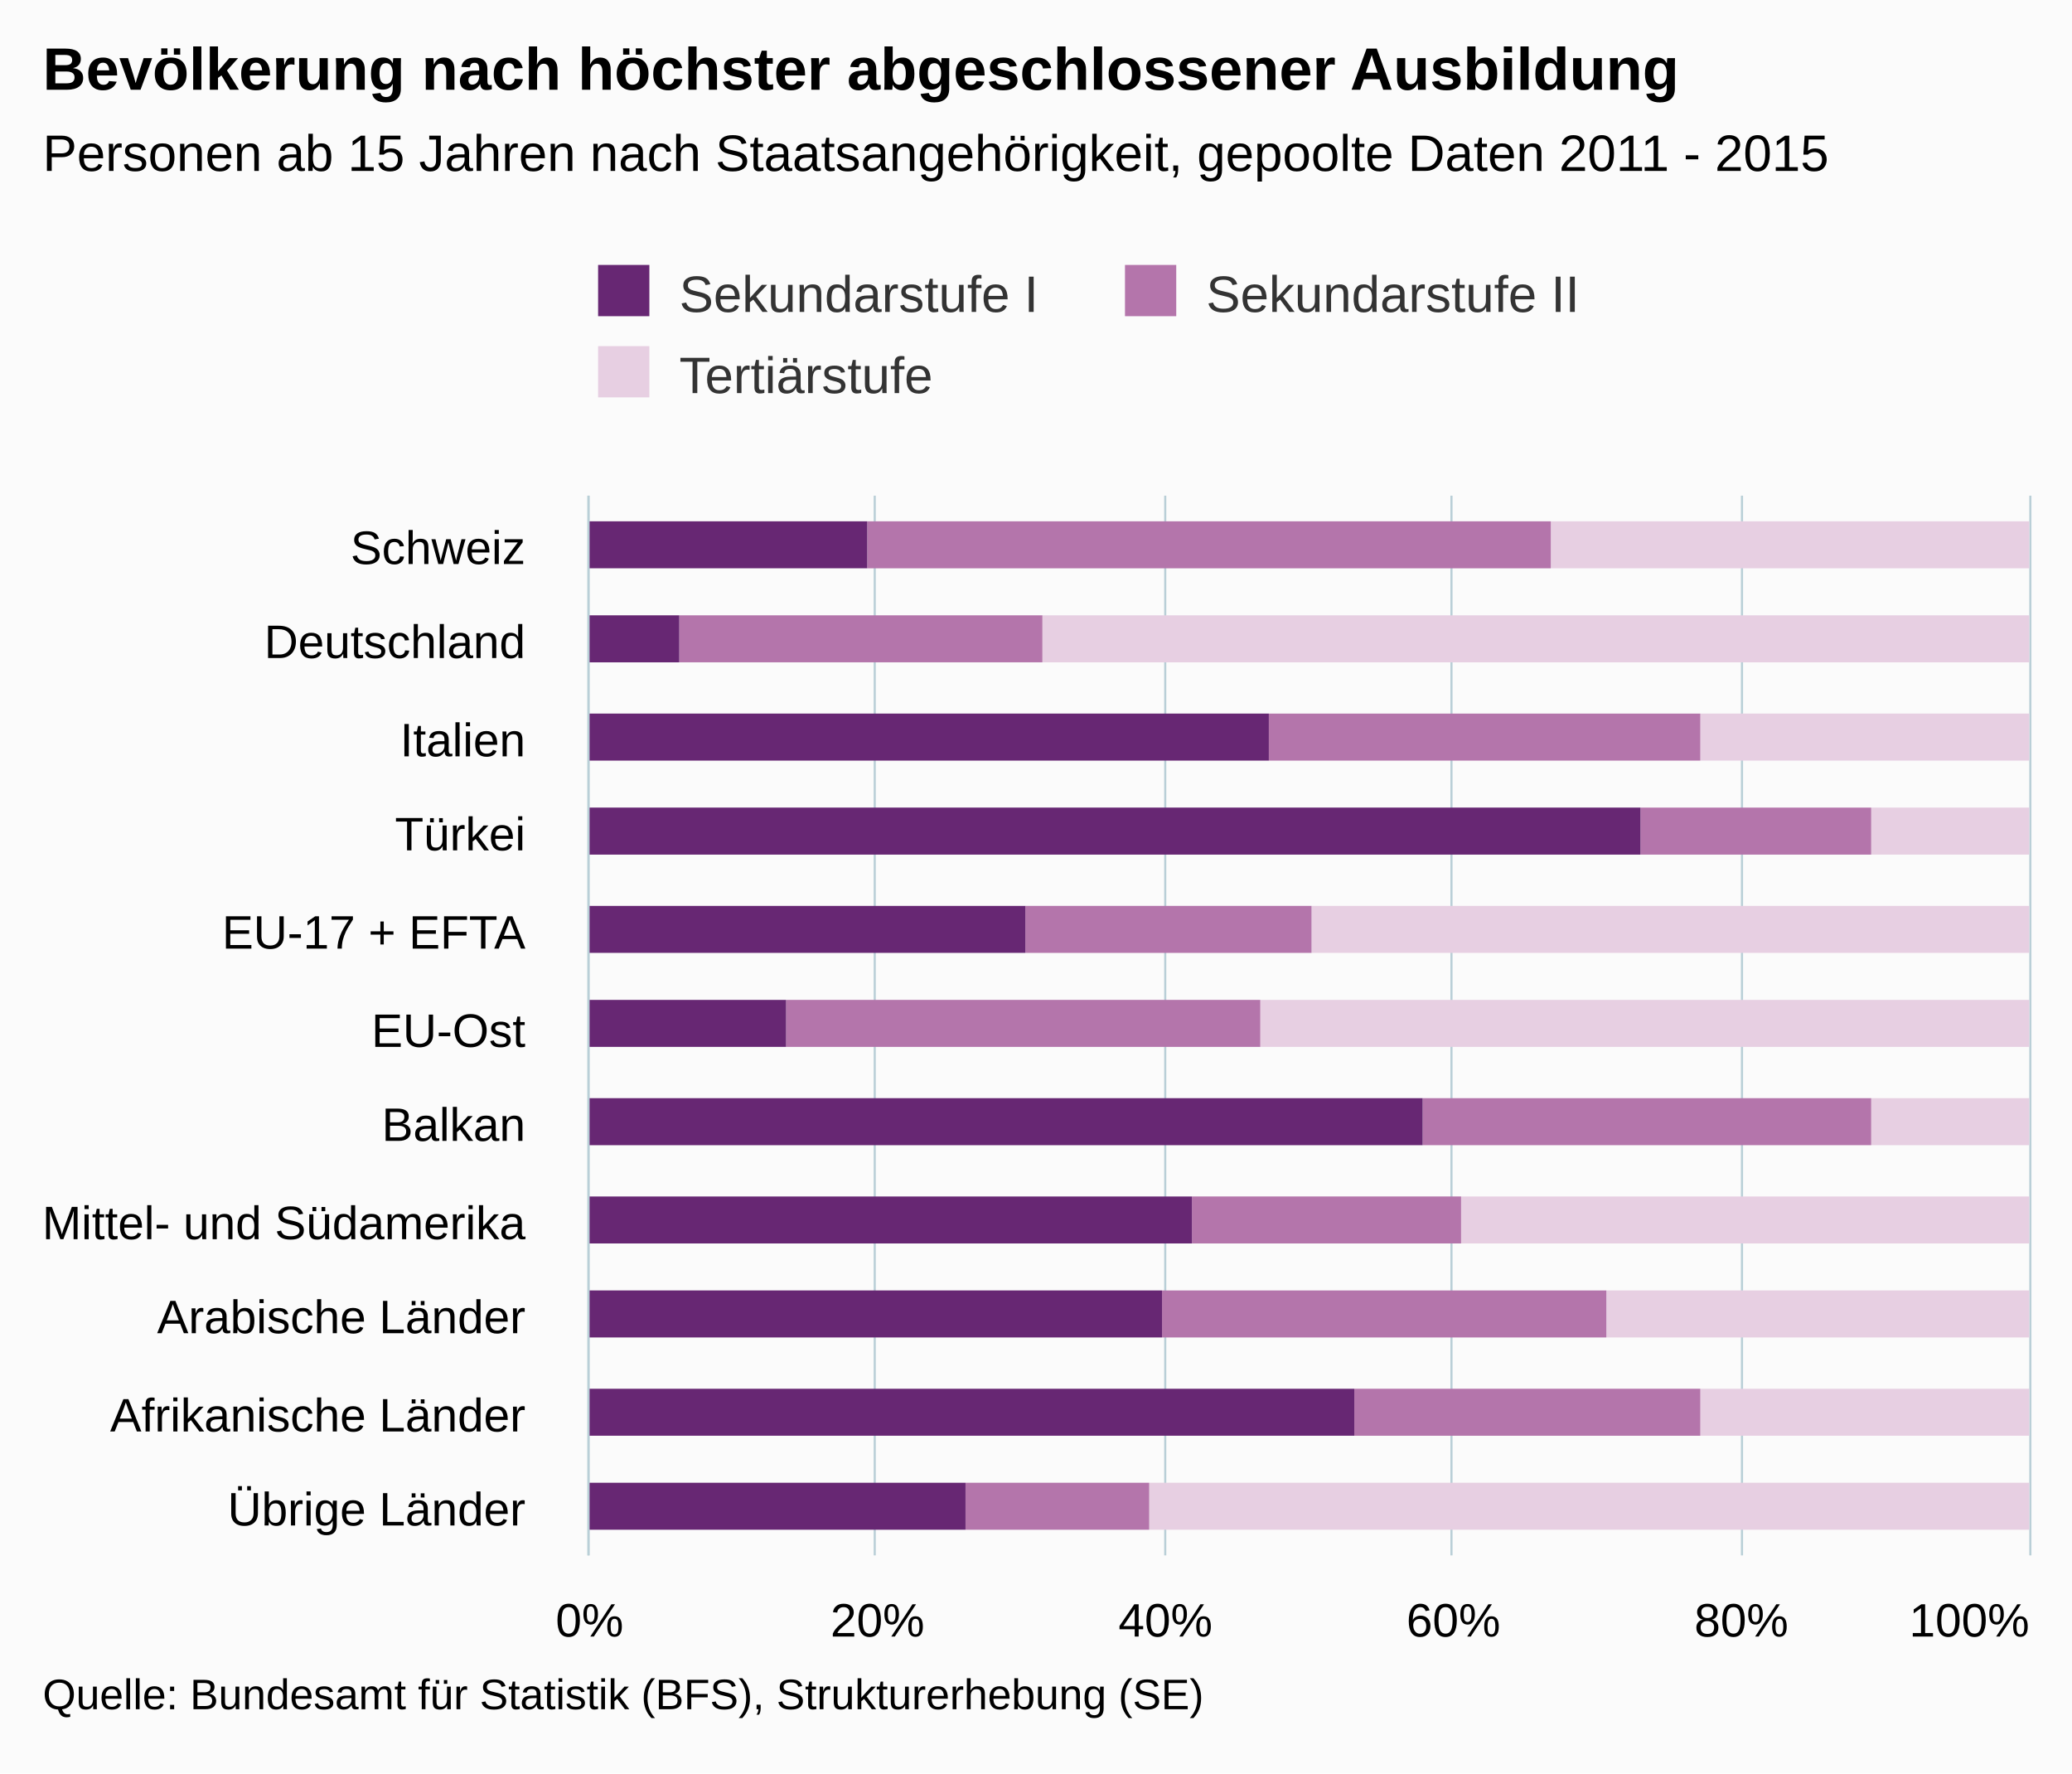
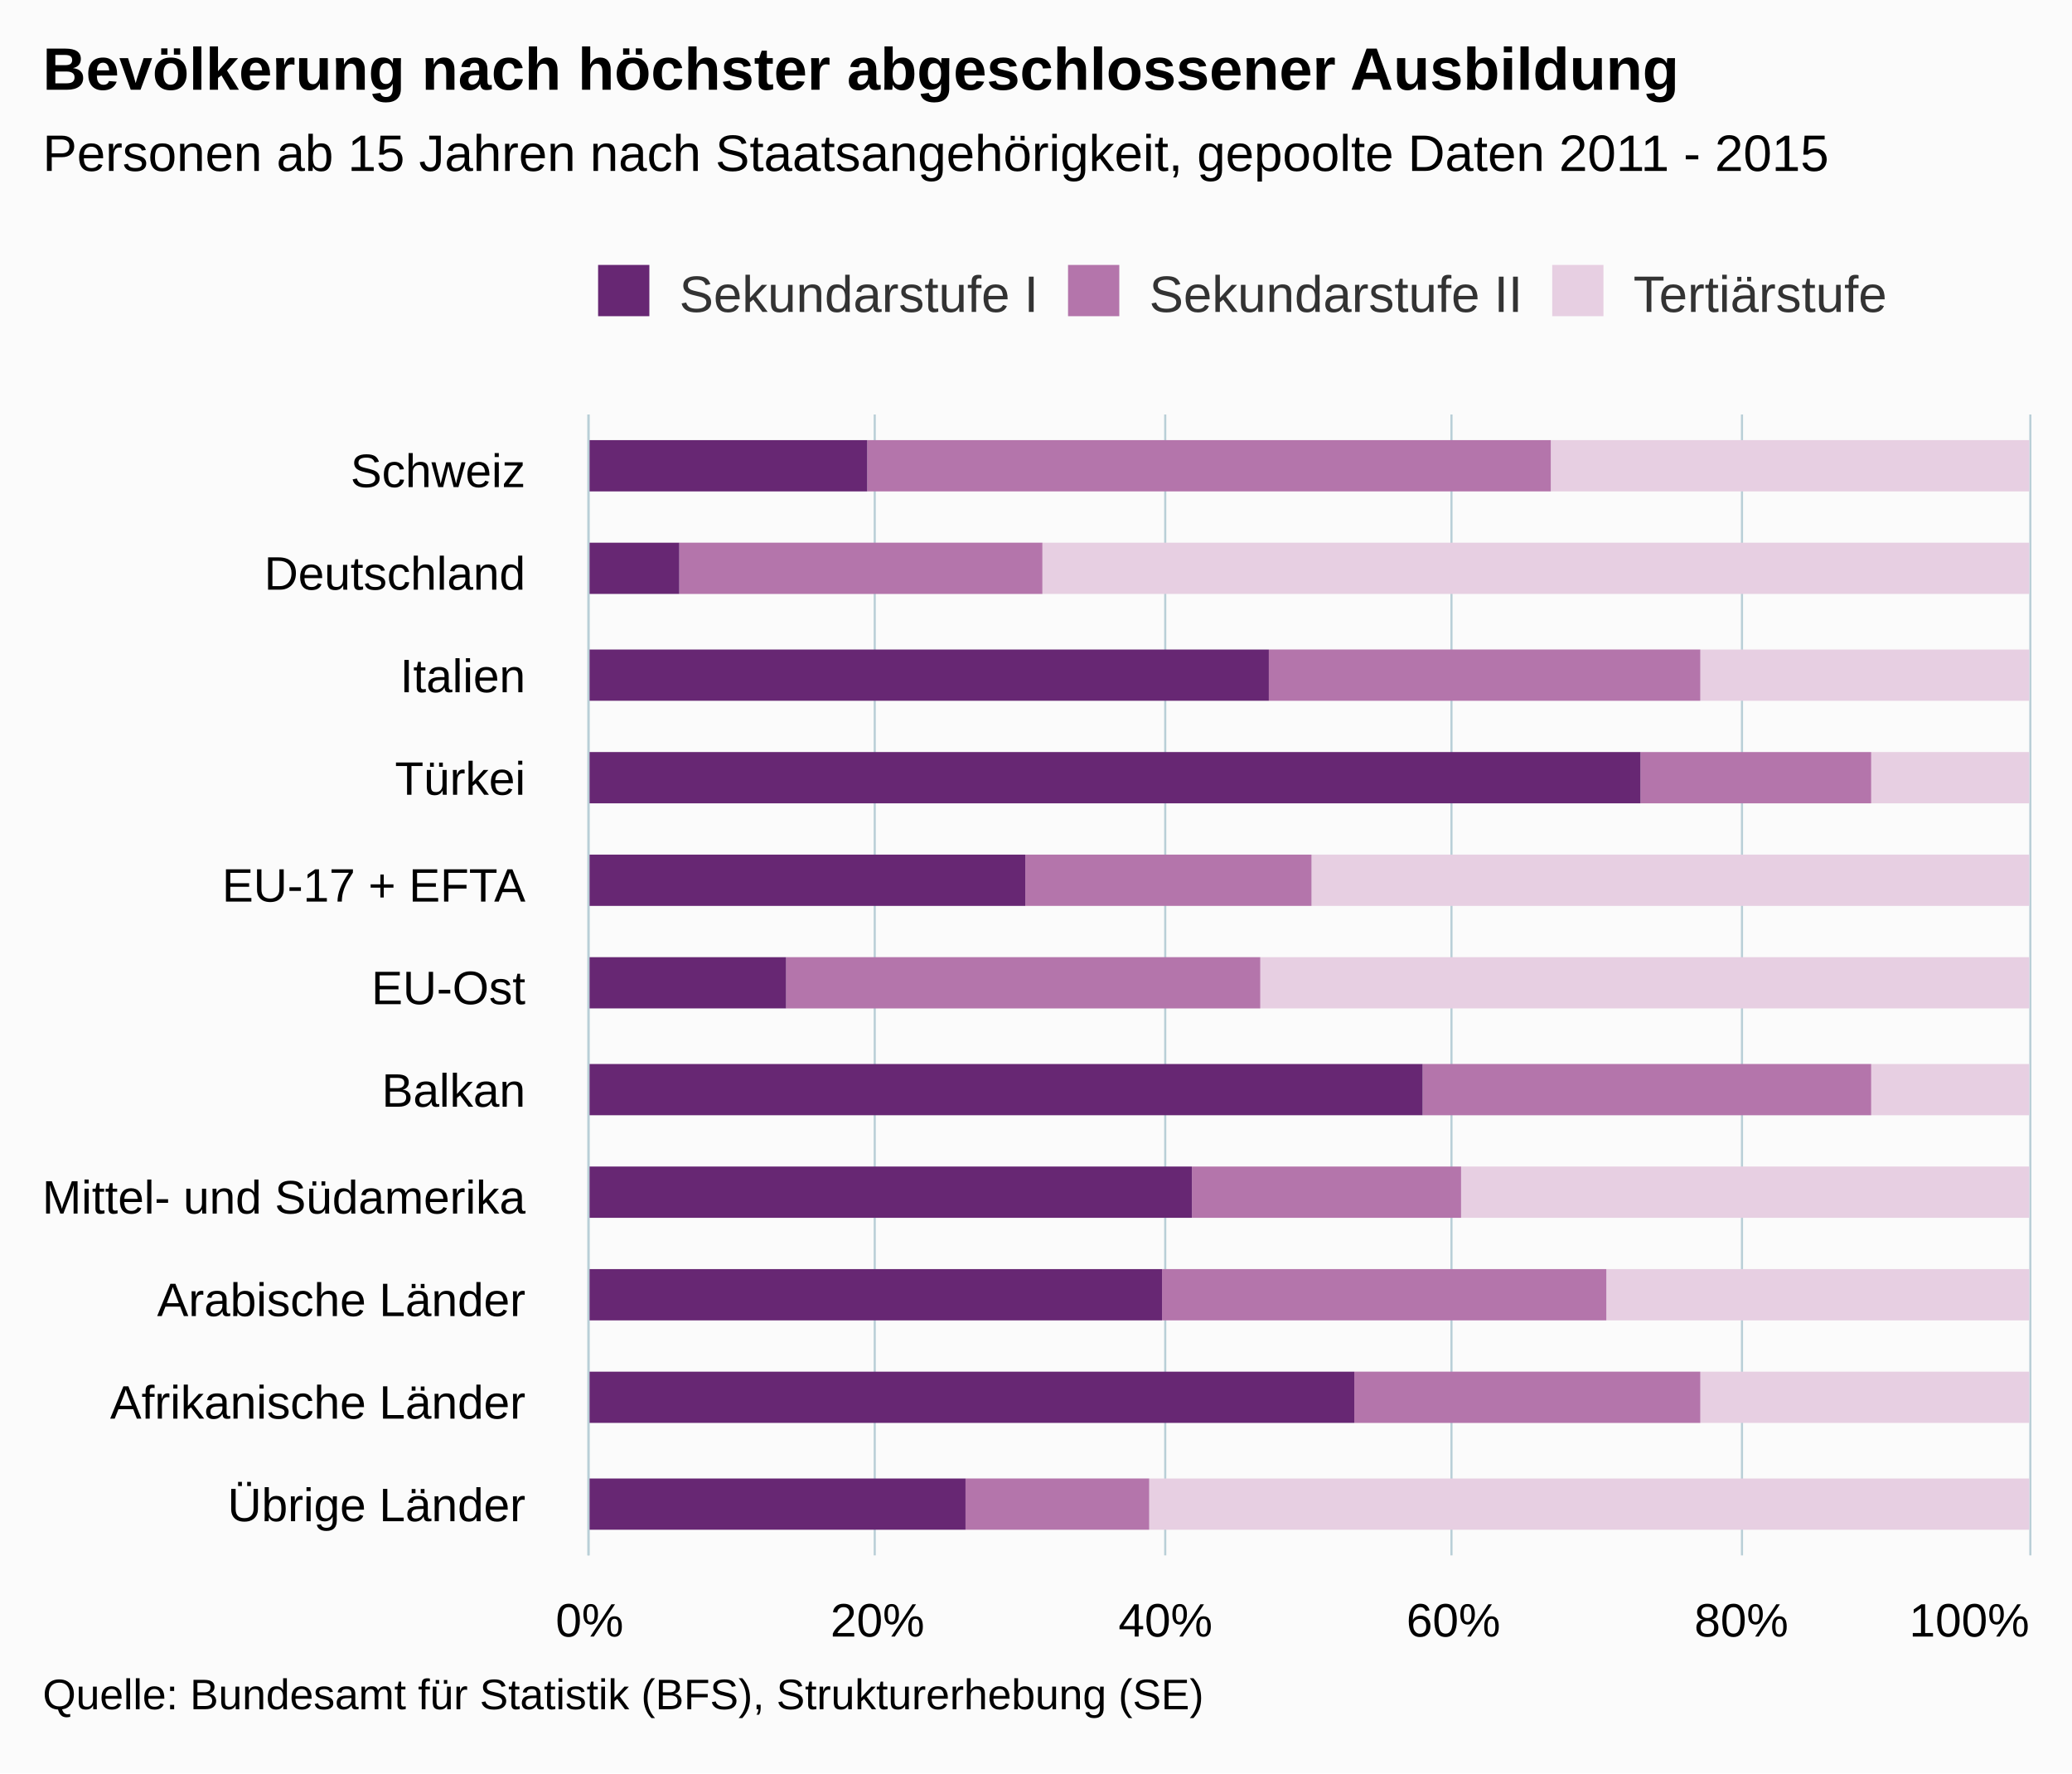
<svg xmlns="http://www.w3.org/2000/svg" version="1.1" class="highcharts-root" style="font-family:Arial;font-size:12px;" viewBox="0 0 485 415">
  <defs>
    <clipPath>
-       <rect x="0" y="0" width="248" height="337" fill="none" />
+       <rect x="0" y="0" width="267" height="337" fill="none" />
    </clipPath>
    <clipPath id="a">
-       <rect x="0" y="0" width="248" height="337" fill="none" />
+       <rect x="0" y="0" width="267" height="337" fill="none" />
    </clipPath>
  </defs>
  <rect fill="#fbfbfb" class="highcharts-background" x="0" y="0" width="485" height="415" rx="0" ry="0" />
-   <rect fill="none" class="highcharts-plot-background" x="138" y="116" width="337" height="248" />
+   <rect fill="none" class="highcharts-plot-background" x="138" y="97" width="337" height="267" />
  <g class="highcharts-pane-group" />
  <g class="highcharts-grid highcharts-xaxis-grid ">
-     <path fill="none" class="highcharts-grid-line" d="M 138 139.5 L 475 139.5" opacity="1" />
-     <path fill="none" class="highcharts-grid-line" d="M 138 161.5 L 475 161.5" opacity="1" />
-     <path fill="none" class="highcharts-grid-line" d="M 138 184.5 L 475 184.5" opacity="1" />
-     <path fill="none" class="highcharts-grid-line" d="M 138 206.5 L 475 206.5" opacity="1" />
-     <path fill="none" class="highcharts-grid-line" d="M 138 229.5 L 475 229.5" opacity="1" />
-     <path fill="none" class="highcharts-grid-line" d="M 138 251.5 L 475 251.5" opacity="1" />
-     <path fill="none" class="highcharts-grid-line" d="M 138 274.5 L 475 274.5" opacity="1" />
-     <path fill="none" class="highcharts-grid-line" d="M 138 296.5 L 475 296.5" opacity="1" />
-     <path fill="none" class="highcharts-grid-line" d="M 138 319.5 L 475 319.5" opacity="1" />
-     <path fill="none" class="highcharts-grid-line" d="M 138 341.5 L 475 341.5" opacity="1" />
+     <path fill="none" class="highcharts-grid-line" d="M 138 121.5 L 475 121.5" opacity="1" />
+     <path fill="none" class="highcharts-grid-line" d="M 138 146.5 L 475 146.5" opacity="1" />
+     <path fill="none" class="highcharts-grid-line" d="M 138 170.5 L 475 170.5" opacity="1" />
+     <path fill="none" class="highcharts-grid-line" d="M 138 194.5 L 475 194.5" opacity="1" />
+     <path fill="none" class="highcharts-grid-line" d="M 138 218.5 L 475 218.5" opacity="1" />
+     <path fill="none" class="highcharts-grid-line" d="M 138 243.5 L 475 243.5" opacity="1" />
+     <path fill="none" class="highcharts-grid-line" d="M 138 267.5 L 475 267.5" opacity="1" />
+     <path fill="none" class="highcharts-grid-line" d="M 138 291.5 L 475 291.5" opacity="1" />
+     <path fill="none" class="highcharts-grid-line" d="M 138 315.5 L 475 315.5" opacity="1" />
+     <path fill="none" class="highcharts-grid-line" d="M 138 340.5 L 475 340.5" opacity="1" />
    <path fill="none" class="highcharts-grid-line" d="M 138 364.5 L 475 364.5" opacity="1" />
-     <path fill="none" class="highcharts-grid-line" d="M 138 116.5 L 475 116.5" opacity="1" />
+     <path fill="none" class="highcharts-grid-line" d="M 138 97.5 L 475 97.5" opacity="1" />
  </g>
  <g class="highcharts-grid highcharts-yaxis-grid ">
-     <path fill="none" stroke="#B9CFD7" stroke-width="0.5" class="highcharts-grid-line" d="M 137.75 116 L 137.75 364" opacity="1" />
-     <path fill="none" stroke="#B9CFD7" stroke-width="0.5" class="highcharts-grid-line" d="M 204.75 116 L 204.75 364" opacity="1" />
-     <path fill="none" stroke="#B9CFD7" stroke-width="0.5" class="highcharts-grid-line" d="M 272.75 116 L 272.75 364" opacity="1" />
-     <path fill="none" stroke="#B9CFD7" stroke-width="0.5" class="highcharts-grid-line" d="M 339.75 116 L 339.75 364" opacity="1" />
-     <path fill="none" stroke="#B9CFD7" stroke-width="0.5" class="highcharts-grid-line" d="M 407.75 116 L 407.75 364" opacity="1" />
-     <path fill="none" stroke="#B9CFD7" stroke-width="0.5" class="highcharts-grid-line" d="M 475.25 116 L 475.25 364" opacity="1" />
+     <path fill="none" stroke="#B9CFD7" stroke-width="0.5" class="highcharts-grid-line" d="M 137.75 97 L 137.75 364" opacity="1" />
+     <path fill="none" stroke="#B9CFD7" stroke-width="0.5" class="highcharts-grid-line" d="M 204.75 97 L 204.75 364" opacity="1" />
+     <path fill="none" stroke="#B9CFD7" stroke-width="0.5" class="highcharts-grid-line" d="M 272.75 97 L 272.75 364" opacity="1" />
+     <path fill="none" stroke="#B9CFD7" stroke-width="0.5" class="highcharts-grid-line" d="M 339.75 97 L 339.75 364" opacity="1" />
+     <path fill="none" stroke="#B9CFD7" stroke-width="0.5" class="highcharts-grid-line" d="M 407.75 97 L 407.75 364" opacity="1" />
+     <path fill="none" stroke="#B9CFD7" stroke-width="0.5" class="highcharts-grid-line" d="M 475.25 97 L 475.25 364" opacity="1" />
  </g>
-   <rect fill="none" class="highcharts-plot-border" x="138" y="116" width="337" height="248" />
+   <rect fill="none" class="highcharts-plot-border" x="138" y="97" width="337" height="267" />
  <g class="highcharts-axis highcharts-xaxis ">
-     <path fill="none" class="highcharts-axis-line" stroke="#B9CFD7" stroke-width="0.5" d="M 137.75 116 L 137.75 364" />
+     <path fill="none" class="highcharts-axis-line" stroke="#B9CFD7" stroke-width="0.5" d="M 137.75 97 L 137.75 364" />
  </g>
  <g class="highcharts-axis highcharts-yaxis ">
    <path fill="none" class="highcharts-axis-line" d="M 138 364 L 475 364" />
  </g>
  <g class="highcharts-series-group">
    <g class="highcharts-series highcharts-series-0 highcharts-column-series " transform="translate(475,364) rotate(90) scale(-1,1) scale(1 1)" clip-path="url(#a)">
-       <rect x="231" y="0" width="11" height="112" fill="rgb(231,207,226)" class="highcharts-point" />
-       <rect x="209" y="0" width="11" height="231" fill="rgb(231,207,226)" class="highcharts-point" />
-       <rect x="186" y="0" width="11" height="77" fill="rgb(231,207,226)" class="highcharts-point" />
-       <rect x="164" y="0" width="11" height="37" fill="rgb(231,207,226)" class="highcharts-point" />
-       <rect x="141" y="0" width="11" height="168" fill="rgb(231,207,226)" class="highcharts-point" />
-       <rect x="119" y="0" width="11" height="180" fill="rgb(231,207,226)" class="highcharts-point" />
-       <rect x="96" y="0" width="11" height="37" fill="rgb(231,207,226)" class="highcharts-point" />
-       <rect x="73" y="0" width="11" height="133" fill="rgb(231,207,226)" class="highcharts-point" />
-       <rect x="51" y="0" width="11" height="99" fill="rgb(231,207,226)" class="highcharts-point" />
-       <rect x="28" y="0" width="11" height="77" fill="rgb(231,207,226)" class="highcharts-point" />
-       <rect x="6" y="0" width="11" height="206" fill="rgb(231,207,226)" class="highcharts-point" />
+       <rect x="249" y="0" width="12" height="112" fill="rgb(231,207,226)" class="highcharts-point" />
+       <rect x="225" y="0" width="12" height="231" fill="rgb(231,207,226)" class="highcharts-point" />
+       <rect x="200" y="0" width="12" height="77" fill="rgb(231,207,226)" class="highcharts-point" />
+       <rect x="176" y="0" width="12" height="37" fill="rgb(231,207,226)" class="highcharts-point" />
+       <rect x="152" y="0" width="12" height="168" fill="rgb(231,207,226)" class="highcharts-point" />
+       <rect x="128" y="0" width="12" height="180" fill="rgb(231,207,226)" class="highcharts-point" />
+       <rect x="103" y="0" width="12" height="37" fill="rgb(231,207,226)" class="highcharts-point" />
+       <rect x="79" y="0" width="12" height="133" fill="rgb(231,207,226)" class="highcharts-point" />
+       <rect x="55" y="0" width="12" height="99" fill="rgb(231,207,226)" class="highcharts-point" />
+       <rect x="31" y="0" width="12" height="77" fill="rgb(231,207,226)" class="highcharts-point" />
+       <rect x="6" y="0" width="12" height="206" fill="rgb(231,207,226)" class="highcharts-point" />
    </g>
    <g class="highcharts-markers highcharts-series-0 highcharts-column-series " transform="translate(475,364) rotate(90) scale(-1,1) scale(1 1)" clip-path="none" />
    <g class="highcharts-series highcharts-series-1 highcharts-column-series " transform="translate(475,364) rotate(90) scale(-1,1) scale(1 1)" clip-path="url(#a)">
-       <rect x="231" y="112" width="11" height="160" fill="rgb(180,117,171)" class="highcharts-point" />
-       <rect x="209" y="231" width="11" height="85" fill="rgb(180,117,171)" class="highcharts-point" />
-       <rect x="186" y="77" width="11" height="101" fill="rgb(180,117,171)" class="highcharts-point" />
-       <rect x="164" y="37" width="11" height="54" fill="rgb(180,117,171)" class="highcharts-point" />
-       <rect x="141" y="168" width="11" height="67" fill="rgb(180,117,171)" class="highcharts-point" />
-       <rect x="119" y="180" width="11" height="111" fill="rgb(180,117,171)" class="highcharts-point" />
-       <rect x="96" y="37" width="11" height="105" fill="rgb(180,117,171)" class="highcharts-point" />
-       <rect x="73" y="133" width="11" height="63" fill="rgb(180,117,171)" class="highcharts-point" />
-       <rect x="51" y="99" width="11" height="104" fill="rgb(180,117,171)" class="highcharts-point" />
-       <rect x="28" y="77" width="11" height="81" fill="rgb(180,117,171)" class="highcharts-point" />
-       <rect x="6" y="206" width="11" height="43" fill="rgb(180,117,171)" class="highcharts-point" />
+       <rect x="249" y="112" width="12" height="160" fill="rgb(180,117,171)" class="highcharts-point" />
+       <rect x="225" y="231" width="12" height="85" fill="rgb(180,117,171)" class="highcharts-point" />
+       <rect x="200" y="77" width="12" height="101" fill="rgb(180,117,171)" class="highcharts-point" />
+       <rect x="176" y="37" width="12" height="54" fill="rgb(180,117,171)" class="highcharts-point" />
+       <rect x="152" y="168" width="12" height="67" fill="rgb(180,117,171)" class="highcharts-point" />
+       <rect x="128" y="180" width="12" height="111" fill="rgb(180,117,171)" class="highcharts-point" />
+       <rect x="103" y="37" width="12" height="105" fill="rgb(180,117,171)" class="highcharts-point" />
+       <rect x="79" y="133" width="12" height="63" fill="rgb(180,117,171)" class="highcharts-point" />
+       <rect x="55" y="99" width="12" height="104" fill="rgb(180,117,171)" class="highcharts-point" />
+       <rect x="31" y="77" width="12" height="81" fill="rgb(180,117,171)" class="highcharts-point" />
+       <rect x="6" y="206" width="12" height="43" fill="rgb(180,117,171)" class="highcharts-point" />
    </g>
    <g class="highcharts-markers highcharts-series-1 highcharts-column-series " transform="translate(475,364) rotate(90) scale(-1,1) scale(1 1)" clip-path="none" />
    <g class="highcharts-series highcharts-series-2 highcharts-column-series " transform="translate(475,364) rotate(90) scale(-1,1) scale(1 1)" clip-path="url(#a)">
-       <rect x="231" y="272" width="11" height="66" fill="rgb(103,39,115)" class="highcharts-point" />
-       <rect x="209" y="316" width="11" height="22" fill="rgb(103,39,115)" class="highcharts-point" />
-       <rect x="186" y="178" width="11" height="160" fill="rgb(103,39,115)" class="highcharts-point" />
-       <rect x="164" y="91" width="11" height="247" fill="rgb(103,39,115)" class="highcharts-point" />
-       <rect x="141" y="235" width="11" height="103" fill="rgb(103,39,115)" class="highcharts-point" />
-       <rect x="119" y="291" width="11" height="47" fill="rgb(103,39,115)" class="highcharts-point" />
-       <rect x="96" y="142" width="11" height="196" fill="rgb(103,39,115)" class="highcharts-point" />
-       <rect x="73" y="196" width="11" height="142" fill="rgb(103,39,115)" class="highcharts-point" />
-       <rect x="51" y="203" width="11" height="135" fill="rgb(103,39,115)" class="highcharts-point" />
-       <rect x="28" y="158" width="11" height="180" fill="rgb(103,39,115)" class="highcharts-point" />
-       <rect x="6" y="249" width="11" height="89" fill="rgb(103,39,115)" class="highcharts-point" />
+       <rect x="249" y="272" width="12" height="66" fill="rgb(103,39,115)" class="highcharts-point" />
+       <rect x="225" y="316" width="12" height="22" fill="rgb(103,39,115)" class="highcharts-point" />
+       <rect x="200" y="178" width="12" height="160" fill="rgb(103,39,115)" class="highcharts-point" />
+       <rect x="176" y="91" width="12" height="247" fill="rgb(103,39,115)" class="highcharts-point" />
+       <rect x="152" y="235" width="12" height="103" fill="rgb(103,39,115)" class="highcharts-point" />
+       <rect x="128" y="291" width="12" height="47" fill="rgb(103,39,115)" class="highcharts-point" />
+       <rect x="103" y="142" width="12" height="196" fill="rgb(103,39,115)" class="highcharts-point" />
+       <rect x="79" y="196" width="12" height="142" fill="rgb(103,39,115)" class="highcharts-point" />
+       <rect x="55" y="203" width="12" height="135" fill="rgb(103,39,115)" class="highcharts-point" />
+       <rect x="31" y="158" width="12" height="180" fill="rgb(103,39,115)" class="highcharts-point" />
+       <rect x="6" y="249" width="12" height="89" fill="rgb(103,39,115)" class="highcharts-point" />
    </g>
    <g class="highcharts-markers highcharts-series-2 highcharts-column-series " transform="translate(475,364) rotate(90) scale(-1,1) scale(1 1)" clip-path="none" />
  </g>
  <text x="10" text-anchor="start" class="highcharts-title" style="color:#000000;font-size:14px;font-weight:bold;fill:#000000;" y="21">
    <tspan>Bevölkerung nach höchster abgeschlossener Ausbildung</tspan>
  </text>
  <text x="10" text-anchor="start" class="highcharts-subtitle" style="color:#000000;font-size:12px;fill:#000000;" y="40">
    <tspan>Personen ab 15 Jahren nach Staatsangehörigkeit, gepoolte Daten 2011 - 2015</tspan>
  </text>
  <g class="highcharts-legend" transform="translate(130,55)">
-     <rect fill="none" class="highcharts-legend-box" rx="0" ry="0" x="0" y="0" width="247" height="49" visibility="visible" />
+     <rect fill="none" class="highcharts-legend-box" rx="0" ry="0" x="0" y="0" width="320" height="30" visibility="visible" />
    <g>
      <g>
        <g class="highcharts-legend-item highcharts-column-series highcharts-color-undefined highcharts-series-2" transform="translate(8,3)">
          <text x="21" style="color:#333333;font-size:12px;font-weight:normal;cursor:pointer;fill:#333333;" text-anchor="start" y="15">
            <tspan>Sekundarstufe I</tspan>
          </text>
          <rect x="2" y="4" width="12" height="12" fill="rgb(103,39,115)" class="highcharts-point" />
        </g>
-         <g class="highcharts-legend-item highcharts-column-series highcharts-color-undefined highcharts-series-1" transform="translate(131.3281,3)">
+         <g class="highcharts-legend-item highcharts-column-series highcharts-color-undefined highcharts-series-1" transform="translate(118,3)">
          <text x="21" y="15" style="color:#333333;font-size:12px;font-weight:normal;cursor:pointer;fill:#333333;" text-anchor="start">
            <tspan>Sekundarstufe II</tspan>
          </text>
          <rect x="2" y="4" width="12" height="12" fill="rgb(180,117,171)" class="highcharts-point" />
        </g>
-         <g class="highcharts-legend-item highcharts-column-series highcharts-color-undefined highcharts-series-0" transform="translate(8,22)">
+         <g class="highcharts-legend-item highcharts-column-series highcharts-color-undefined highcharts-series-0" transform="translate(231.3281,3)">
          <text x="21" y="15" style="color:#333333;font-size:12px;font-weight:normal;cursor:pointer;fill:#333333;" text-anchor="start">
            <tspan>Tertiärstufe</tspan>
          </text>
          <rect x="2" y="4" width="12" height="12" fill="rgb(231,207,226)" class="highcharts-point" />
        </g>
      </g>
    </g>
  </g>
  <g class="highcharts-axis-labels highcharts-xaxis-labels ">
-     <text x="123" style="color:#000000;cursor:default;font-size:11px;white-space:nowrap;fill:#000000;" text-anchor="end" transform="translate(0,0)" y="132" opacity="1">
+     <text x="123" style="color:#000000;cursor:default;font-size:11px;white-space:nowrap;fill:#000000;" text-anchor="end" transform="translate(0,0)" y="114" opacity="1">
      <tspan>Schweiz</tspan>
    </text>
-     <text x="123" style="color:#000000;cursor:default;font-size:11px;white-space:nowrap;fill:#000000;" text-anchor="end" transform="translate(0,0)" y="154" opacity="1">
+     <text x="123" style="color:#000000;cursor:default;font-size:11px;white-space:nowrap;fill:#000000;" text-anchor="end" transform="translate(0,0)" y="138" opacity="1">
      <tspan>Deutschland</tspan>
    </text>
-     <text x="123" style="color:#000000;cursor:default;font-size:11px;white-space:nowrap;fill:#000000;" text-anchor="end" transform="translate(0,0)" y="177" opacity="1">
+     <text x="123" style="color:#000000;cursor:default;font-size:11px;white-space:nowrap;fill:#000000;" text-anchor="end" transform="translate(0,0)" y="162" opacity="1">
      <tspan>Italien</tspan>
    </text>
-     <text x="123" style="color:#000000;cursor:default;font-size:11px;white-space:nowrap;fill:#000000;" text-anchor="end" transform="translate(0,0)" y="199" opacity="1">
+     <text x="123" style="color:#000000;cursor:default;font-size:11px;white-space:nowrap;fill:#000000;" text-anchor="end" transform="translate(0,0)" y="186" opacity="1">
      <tspan>Türkei</tspan>
    </text>
-     <text x="123" style="color:#000000;cursor:default;font-size:11px;white-space:nowrap;fill:#000000;" text-anchor="end" transform="translate(0,0)" y="222" opacity="1">
+     <text x="123" style="color:#000000;cursor:default;font-size:11px;white-space:nowrap;fill:#000000;" text-anchor="end" transform="translate(0,0)" y="211" opacity="1">
      <tspan>EU-17 + EFTA</tspan>
    </text>
-     <text x="123" style="color:#000000;cursor:default;font-size:11px;white-space:nowrap;fill:#000000;" text-anchor="end" transform="translate(0,0)" y="245" opacity="1">
+     <text x="123" style="color:#000000;cursor:default;font-size:11px;white-space:nowrap;fill:#000000;" text-anchor="end" transform="translate(0,0)" y="235" opacity="1">
      <tspan>EU-Ost</tspan>
    </text>
-     <text x="123" style="color:#000000;cursor:default;font-size:11px;white-space:nowrap;fill:#000000;" text-anchor="end" transform="translate(0,0)" y="267" opacity="1">
+     <text x="123" style="color:#000000;cursor:default;font-size:11px;white-space:nowrap;fill:#000000;" text-anchor="end" transform="translate(0,0)" y="259" opacity="1">
      <tspan>Balkan</tspan>
    </text>
-     <text x="123" style="color:#000000;cursor:default;font-size:11px;white-space:nowrap;fill:#000000;" text-anchor="end" transform="translate(0,0)" y="290" opacity="1">
+     <text x="123" style="color:#000000;cursor:default;font-size:11px;white-space:nowrap;fill:#000000;" text-anchor="end" transform="translate(0,0)" y="284" opacity="1">
      <tspan>Mittel- und Südamerika</tspan>
    </text>
-     <text x="123" style="color:#000000;cursor:default;font-size:11px;white-space:nowrap;fill:#000000;" text-anchor="end" transform="translate(0,0)" y="312" opacity="1">
+     <text x="123" style="color:#000000;cursor:default;font-size:11px;white-space:nowrap;fill:#000000;" text-anchor="end" transform="translate(0,0)" y="308" opacity="1">
      <tspan>Arabische Länder</tspan>
    </text>
-     <text x="123" style="color:#000000;cursor:default;font-size:11px;white-space:nowrap;fill:#000000;" text-anchor="end" transform="translate(0,0)" y="335" opacity="1">
+     <text x="123" style="color:#000000;cursor:default;font-size:11px;white-space:nowrap;fill:#000000;" text-anchor="end" transform="translate(0,0)" y="332" opacity="1">
      <tspan>Afrikanische Länder</tspan>
    </text>
-     <text x="123" style="color:#000000;cursor:default;font-size:11px;white-space:nowrap;fill:#000000;" text-anchor="end" transform="translate(0,0)" y="357" opacity="1">
+     <text x="123" style="color:#000000;cursor:default;font-size:11px;white-space:nowrap;fill:#000000;" text-anchor="end" transform="translate(0,0)" y="356" opacity="1">
      <tspan>Übrige Länder</tspan>
    </text>
  </g>
  <g class="highcharts-axis-labels highcharts-yaxis-labels ">
    <text x="138" style="color:#000000;cursor:default;font-size:11px;fill:#000000;" text-anchor="middle" transform="translate(0,0)" y="383" opacity="1">
      0%
    </text>
    <text x="205.4" style="color:#000000;cursor:default;font-size:11px;fill:#000000;" text-anchor="middle" transform="translate(0,0)" y="383" opacity="1">
      20%
    </text>
    <text x="272.8" style="color:#000000;cursor:default;font-size:11px;fill:#000000;" text-anchor="middle" transform="translate(0,0)" y="383" opacity="1">
      40%
    </text>
    <text x="340.2" style="color:#000000;cursor:default;font-size:11px;fill:#000000;" text-anchor="middle" transform="translate(0,0)" y="383" opacity="1">
      60%
    </text>
    <text x="407.6" style="color:#000000;cursor:default;font-size:11px;fill:#000000;" text-anchor="middle" transform="translate(0,0)" y="383" opacity="1">
      80%
    </text>
    <text x="460.953" style="color:#000000;cursor:default;font-size:11px;fill:#000000;" text-anchor="middle" transform="translate(0,0)" y="383" opacity="1">
      100%
    </text>
  </g>
  <text x="10" class="highcharts-credits" text-anchor="start" style="cursor:default;color:#000000;font-size:10px;fill:#000000;" y="400">
    <tspan>Quelle: Bundesamt für Statistik (BFS), Strukturerhebung (SE)</tspan>
  </text>
</svg>
